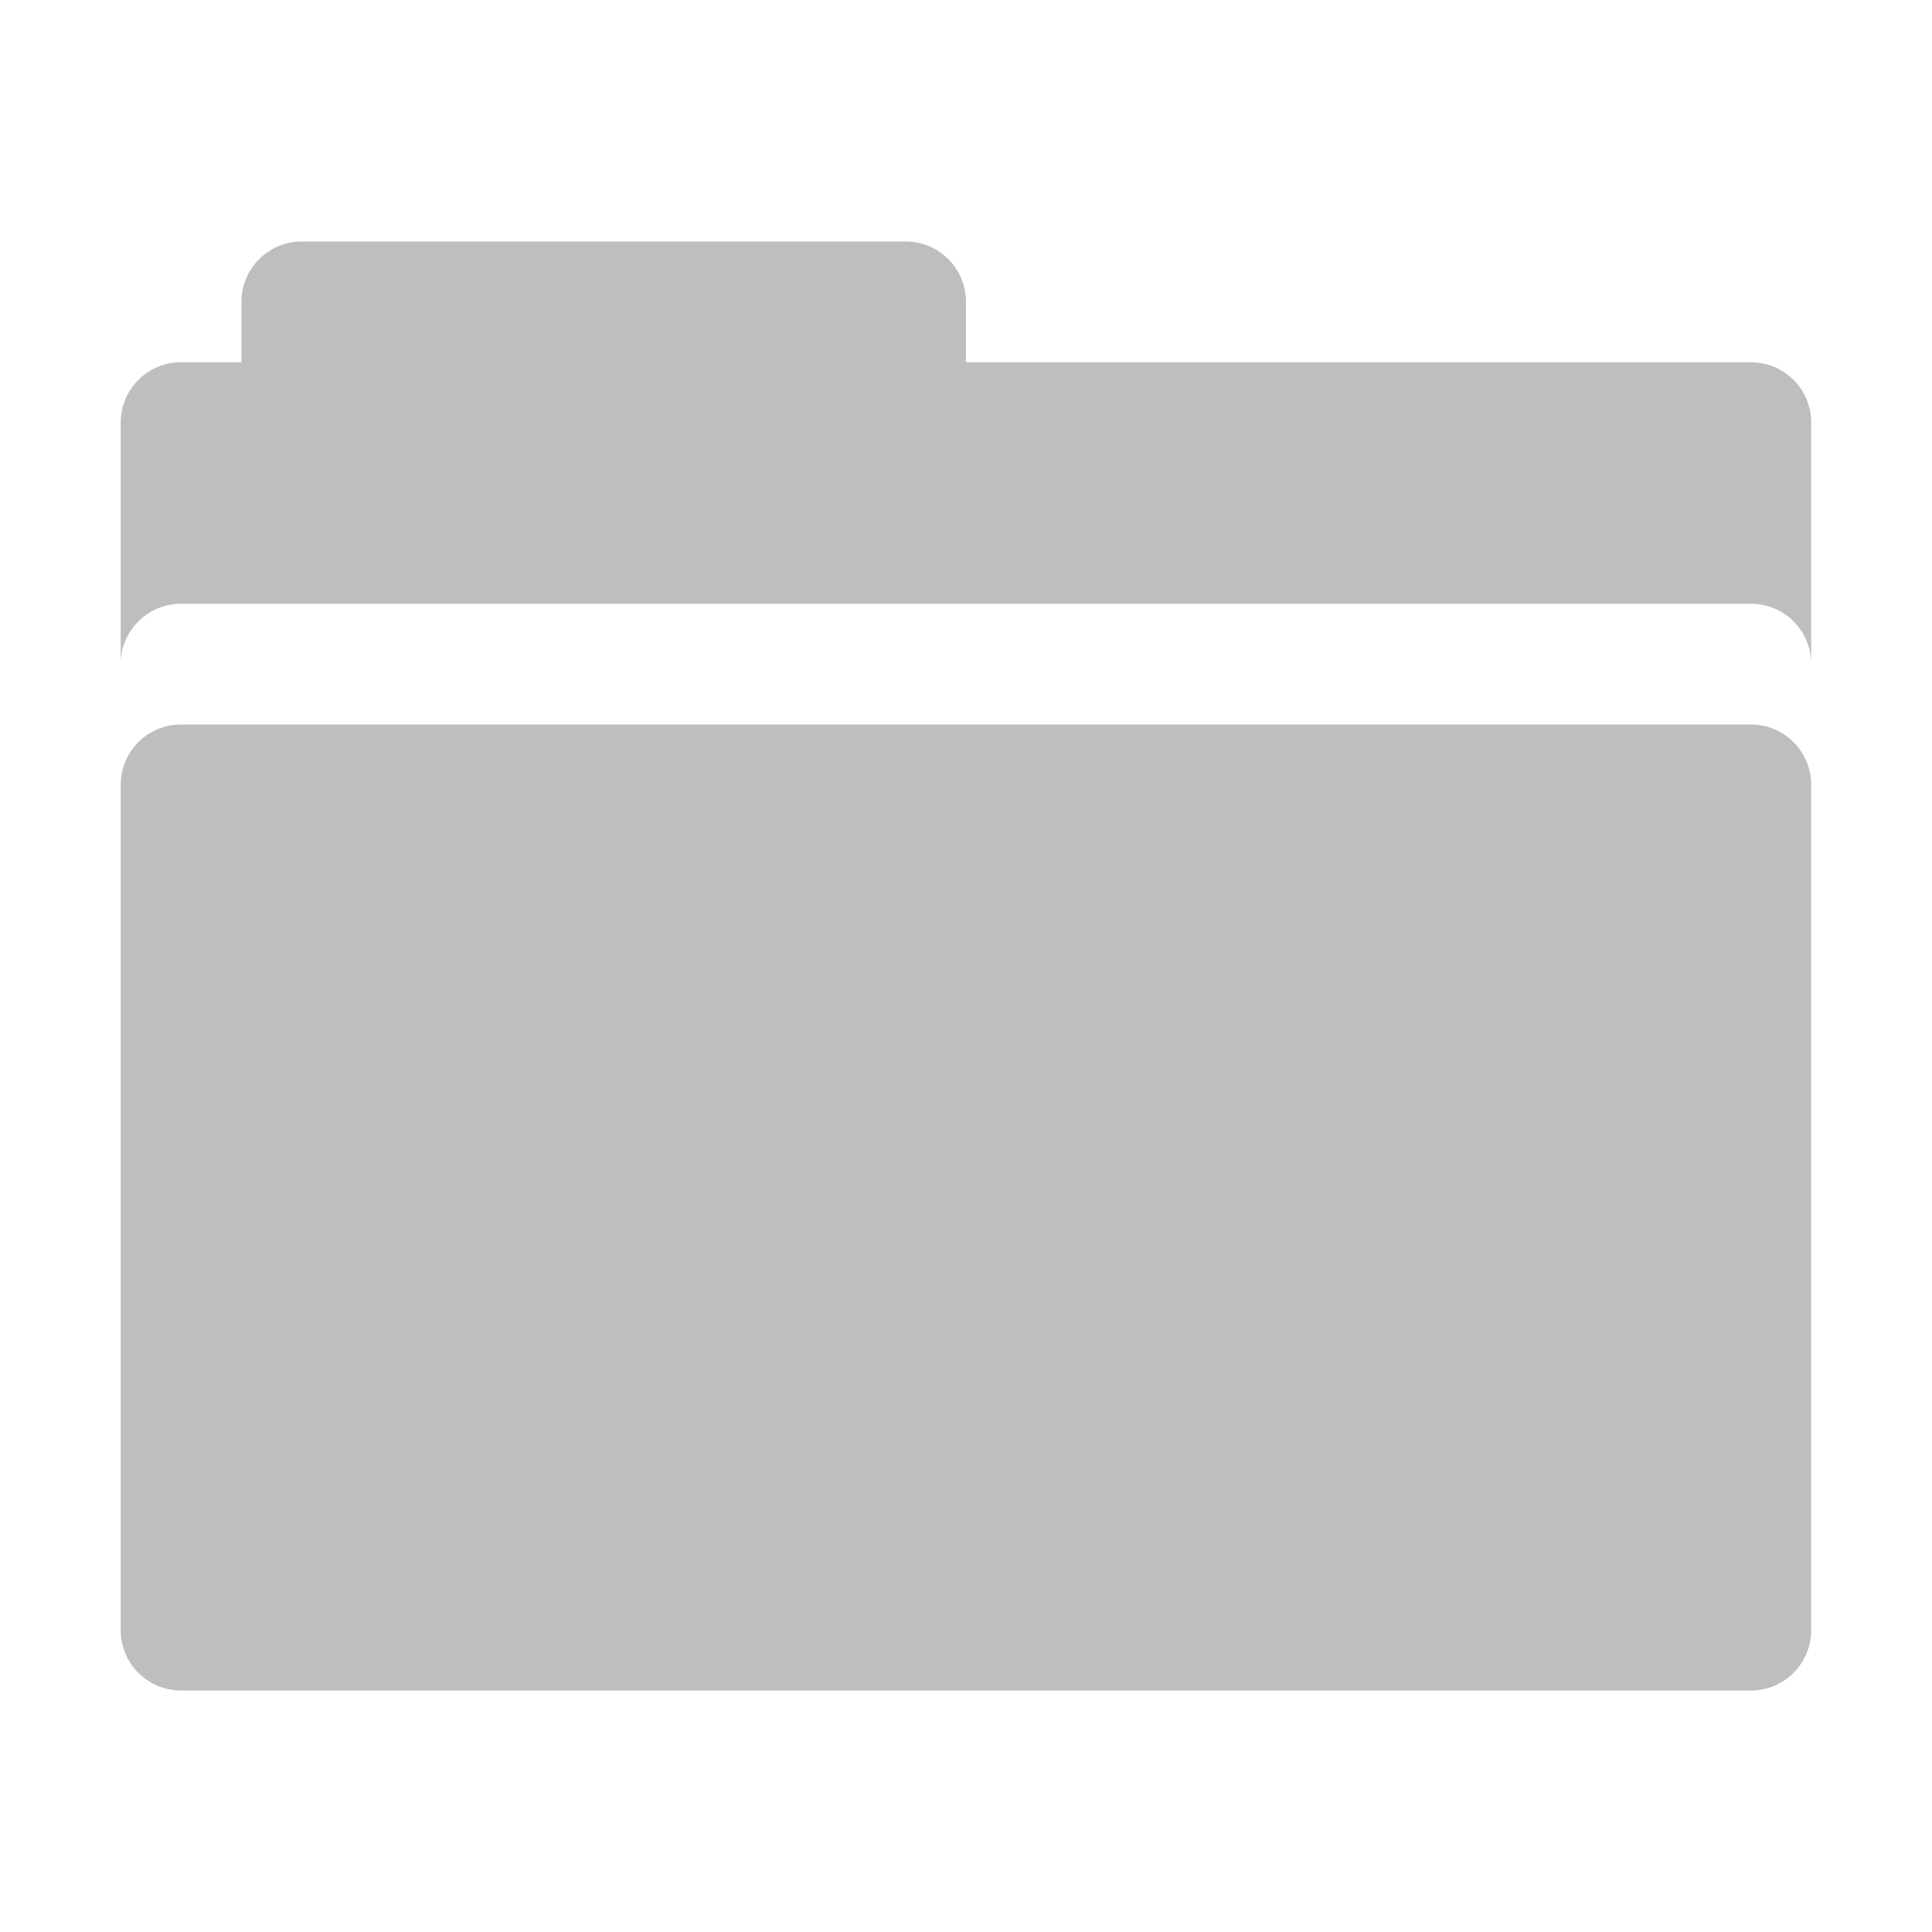
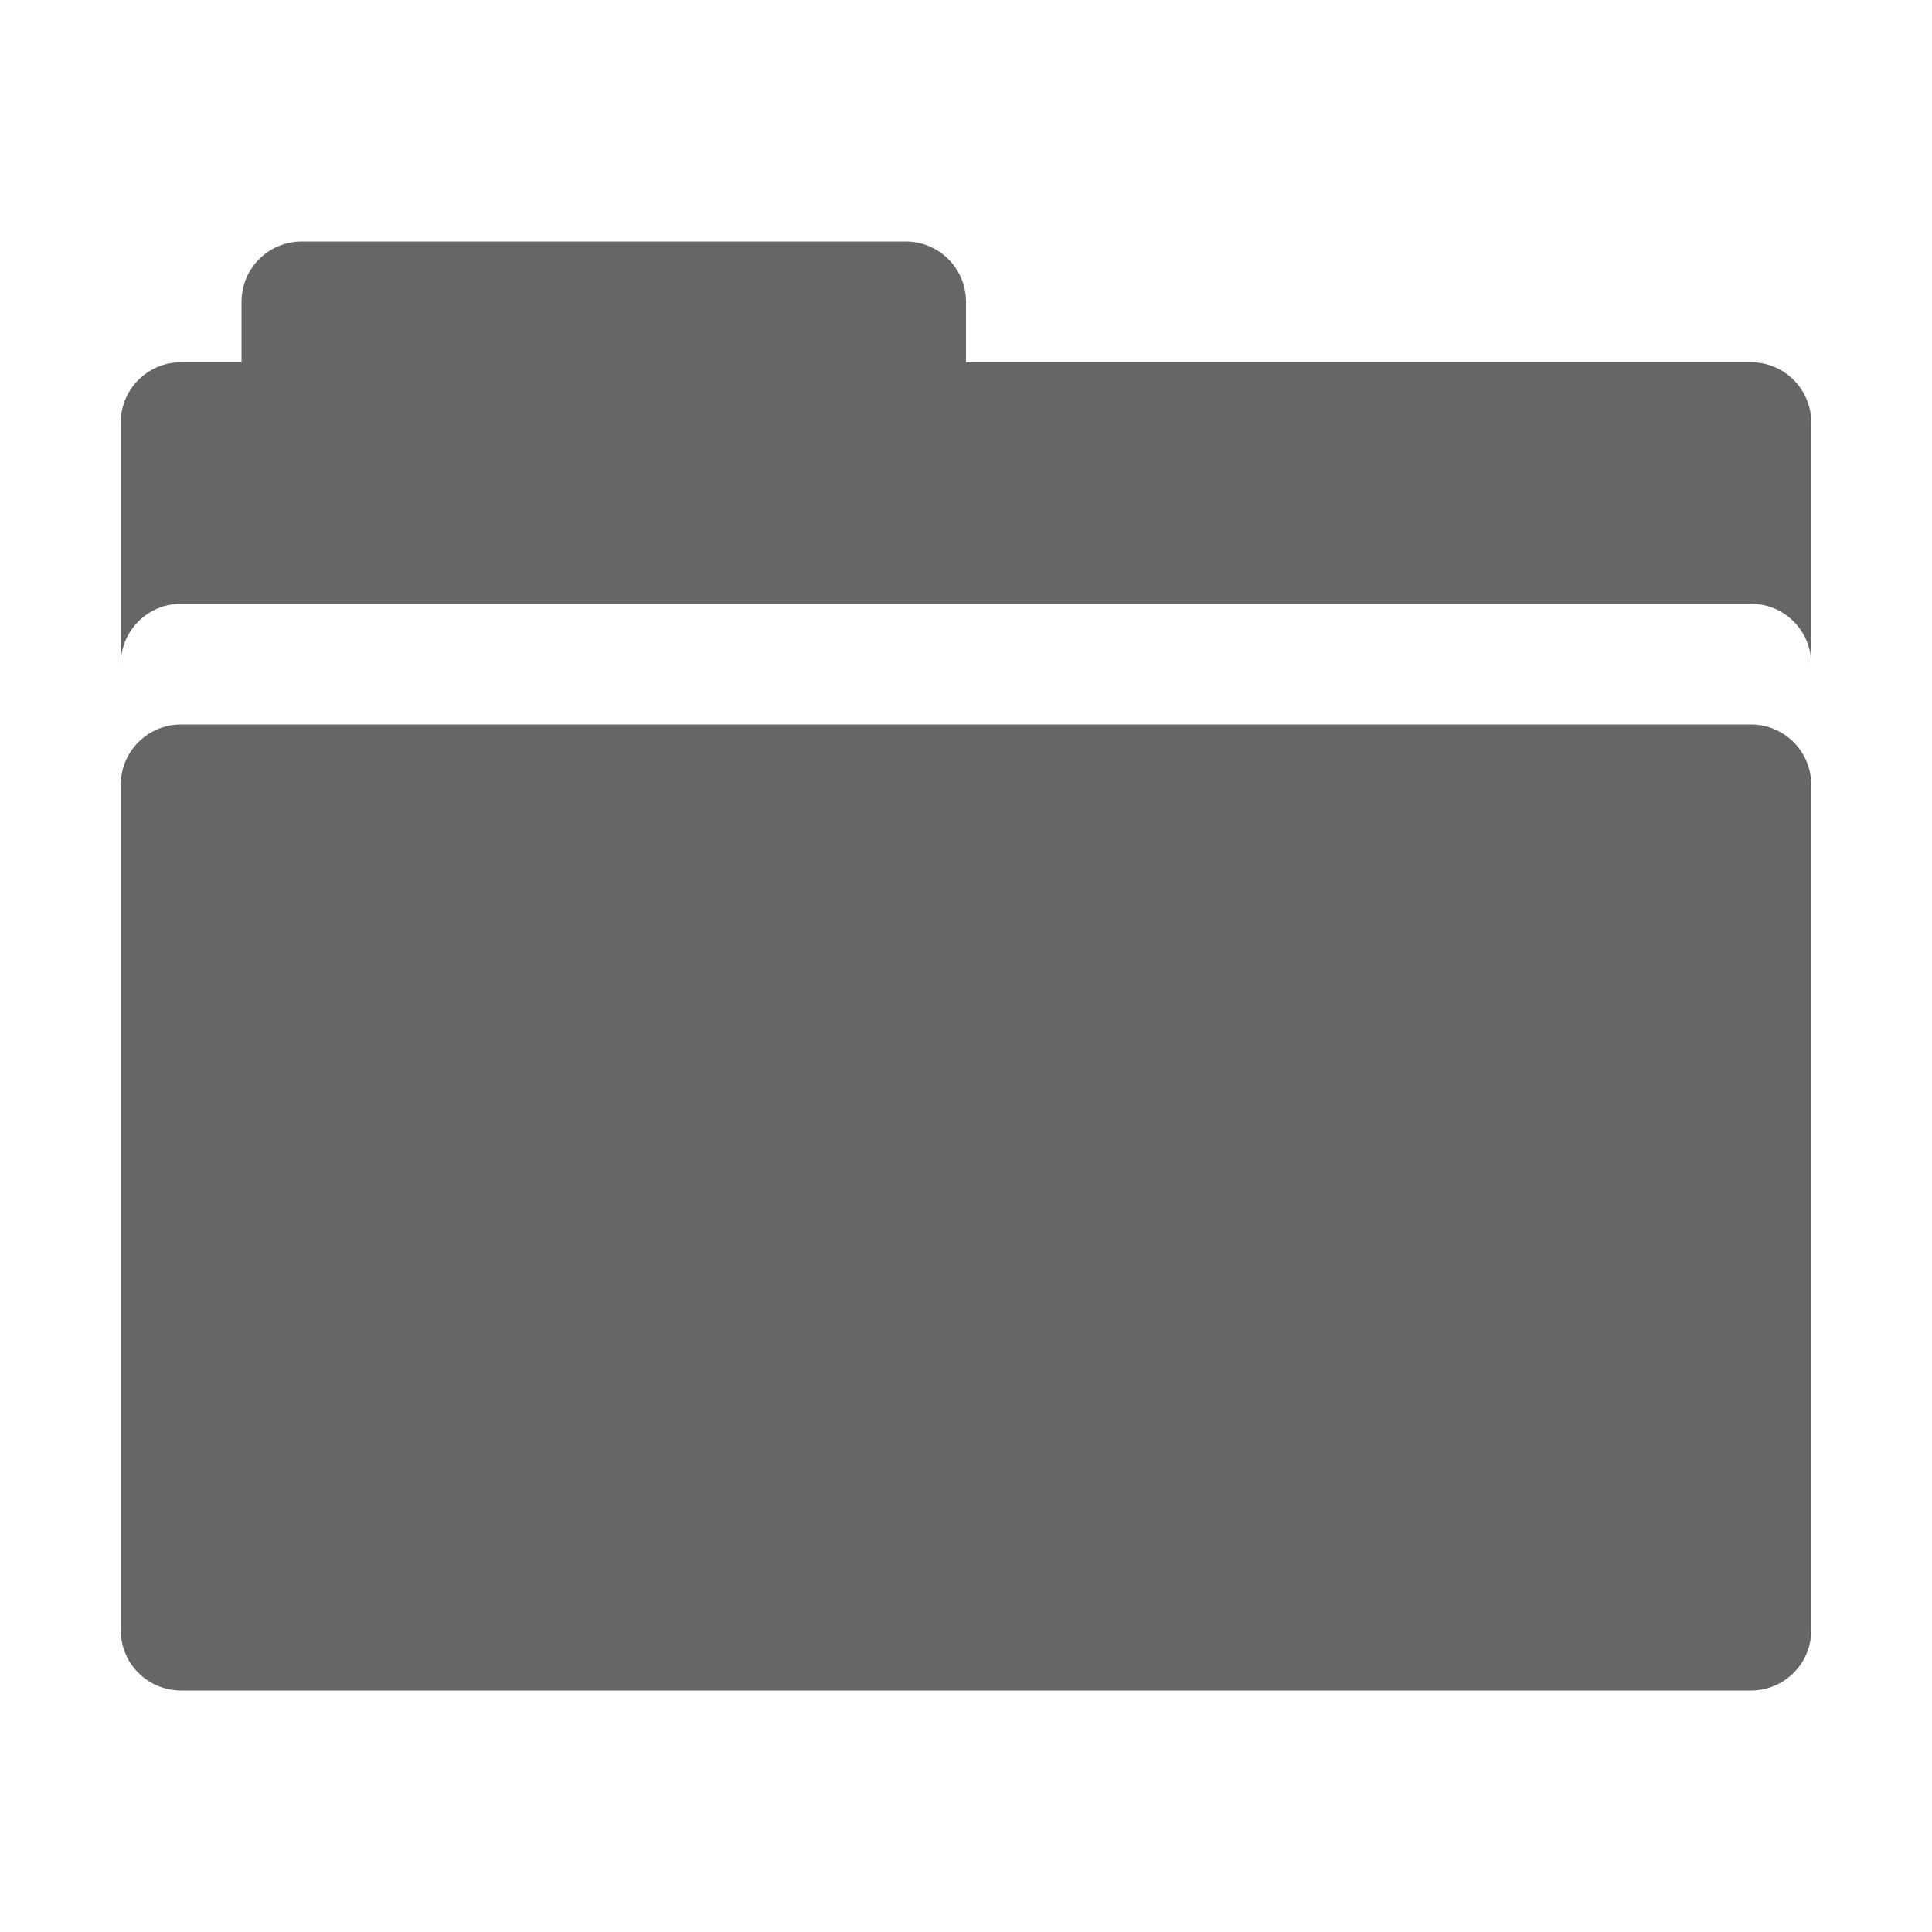
- <svg xmlns="http://www.w3.org/2000/svg" height="16" id="svg7384" version="1.1" width="16">
-   <defs id="defs7386">
-     <filter color-interpolation-filters="sRGB" id="filter7554">
-       <feBlend id="feBlend7556" in2="BackgroundImage" mode="darken" />
-     </filter>
-     <filter color-interpolation-filters="sRGB" id="filter7554-7">
-       <feBlend id="feBlend7556-6" in2="BackgroundImage" mode="darken" />
-     </filter>
-   </defs>
-   <g id="layer9" label="status" style="display:inline" transform="translate(-833.0004,456)" />
-   <g id="layer10" style="display:inline" transform="translate(-833.0004,456)" />
-   <g id="layer13" style="display:inline" transform="translate(-833.0004,456)" />
-   <g id="layer14" transform="translate(-833.0004,456)">
-     <path d="m 835.5,-454 c -0.277,0 -0.5,0.223 -0.5,0.5 l 0,0.5 -0.5,0 c -0.277,0 -0.5,0.223 -0.5,0.5 l 0,2 c 0,-0.277 0.223,-0.5 0.5,-0.5 l 13,0 c 0.277,0 0.5,0.223 0.5,0.5 l 0,-2 c 0,-0.277 -0.223,-0.5 -0.5,-0.5 l -6.5,0 0,-0.5 c 0,-0.277 -0.223,-0.5 -0.5,-0.5 l -5,0 z m -1,4 c -0.277,0 -0.5,0.223 -0.5,0.5 l 0,7 c 0,0.277 0.223,0.5 0.5,0.5 l 13,0 c 0.277,0 0.5,-0.223 0.5,-0.5 l 0,-7 c 0,-0.277 -0.223,-0.5 -0.5,-0.5 l -13,0 z" id="path13799" style="color:#bebebe;fill:#bebebe;fill-opacity:1;fill-rule:nonzero;stroke:none;stroke-width:1;marker:none;visibility:visible;display:inline;overflow:visible;enable-background:accumulate" />
+ <svg xmlns="http://www.w3.org/2000/svg" height="16" width="16">
+   <g color="#bebebe" transform="translate(-1213 267)">
+     <path d="M1215.5-265c-.277 0-.5.223-.5.5v.5h-.5c-.277 0-.5.223-.5.5v2c0-.277.223-.5.5-.5h13c.277 0 .5.223.5.5v-2c0-.277-.223-.5-.5-.5h-6.5v-.5c0-.277-.223-.5-.5-.5zm-1 4c-.277 0-.5.223-.5.5v7c0 .277.223.5.5.5h13c.277 0 .5-.223.5-.5v-7c0-.277-.223-.5-.5-.5z" fill="#666" overflow="visible" style="marker:none" />
  </g>
-   <g id="layer15" style="display:inline" transform="translate(-833.0004,456)" />
-   <g id="g71291" style="display:inline" transform="translate(-833.0004,456)" />
-   <g id="g4953" style="display:inline" transform="translate(-833.0004,456)" />
-   <g id="layer12" style="display:inline" transform="translate(-833.0004,456)" />
</svg>
